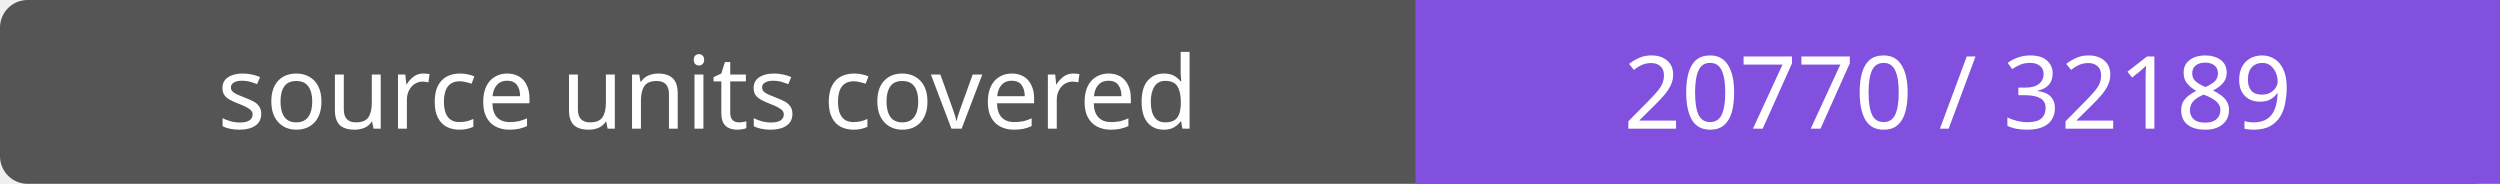
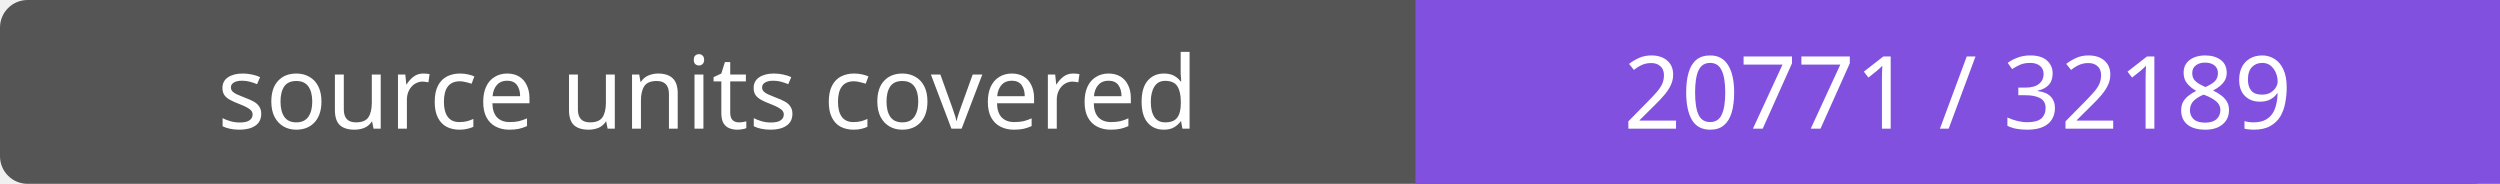
- <svg xmlns="http://www.w3.org/2000/svg" width="272" height="20" role="img" aria-label="source units covered: 20770 / 32189">
+ <svg xmlns="http://www.w3.org/2000/svg" width="272" height="20" role="img" aria-label="source units covered: 20771 / 32189">
  <rect width="272" height="20" rx="3" fill="#555" />
  <path fill="#8250df" d="M154 0h118v20H154z" />
  <g fill="#fff" text-anchor="middle" font-family="Verdana,sans-serif" font-size="11">
    <text x="77.0" y="14">source units covered</text>
-     <text x="213.0" y="14">20770 / 32189</text>
+     <text x="213.0" y="14">20771 / 32189</text>
  </g>
</svg>
